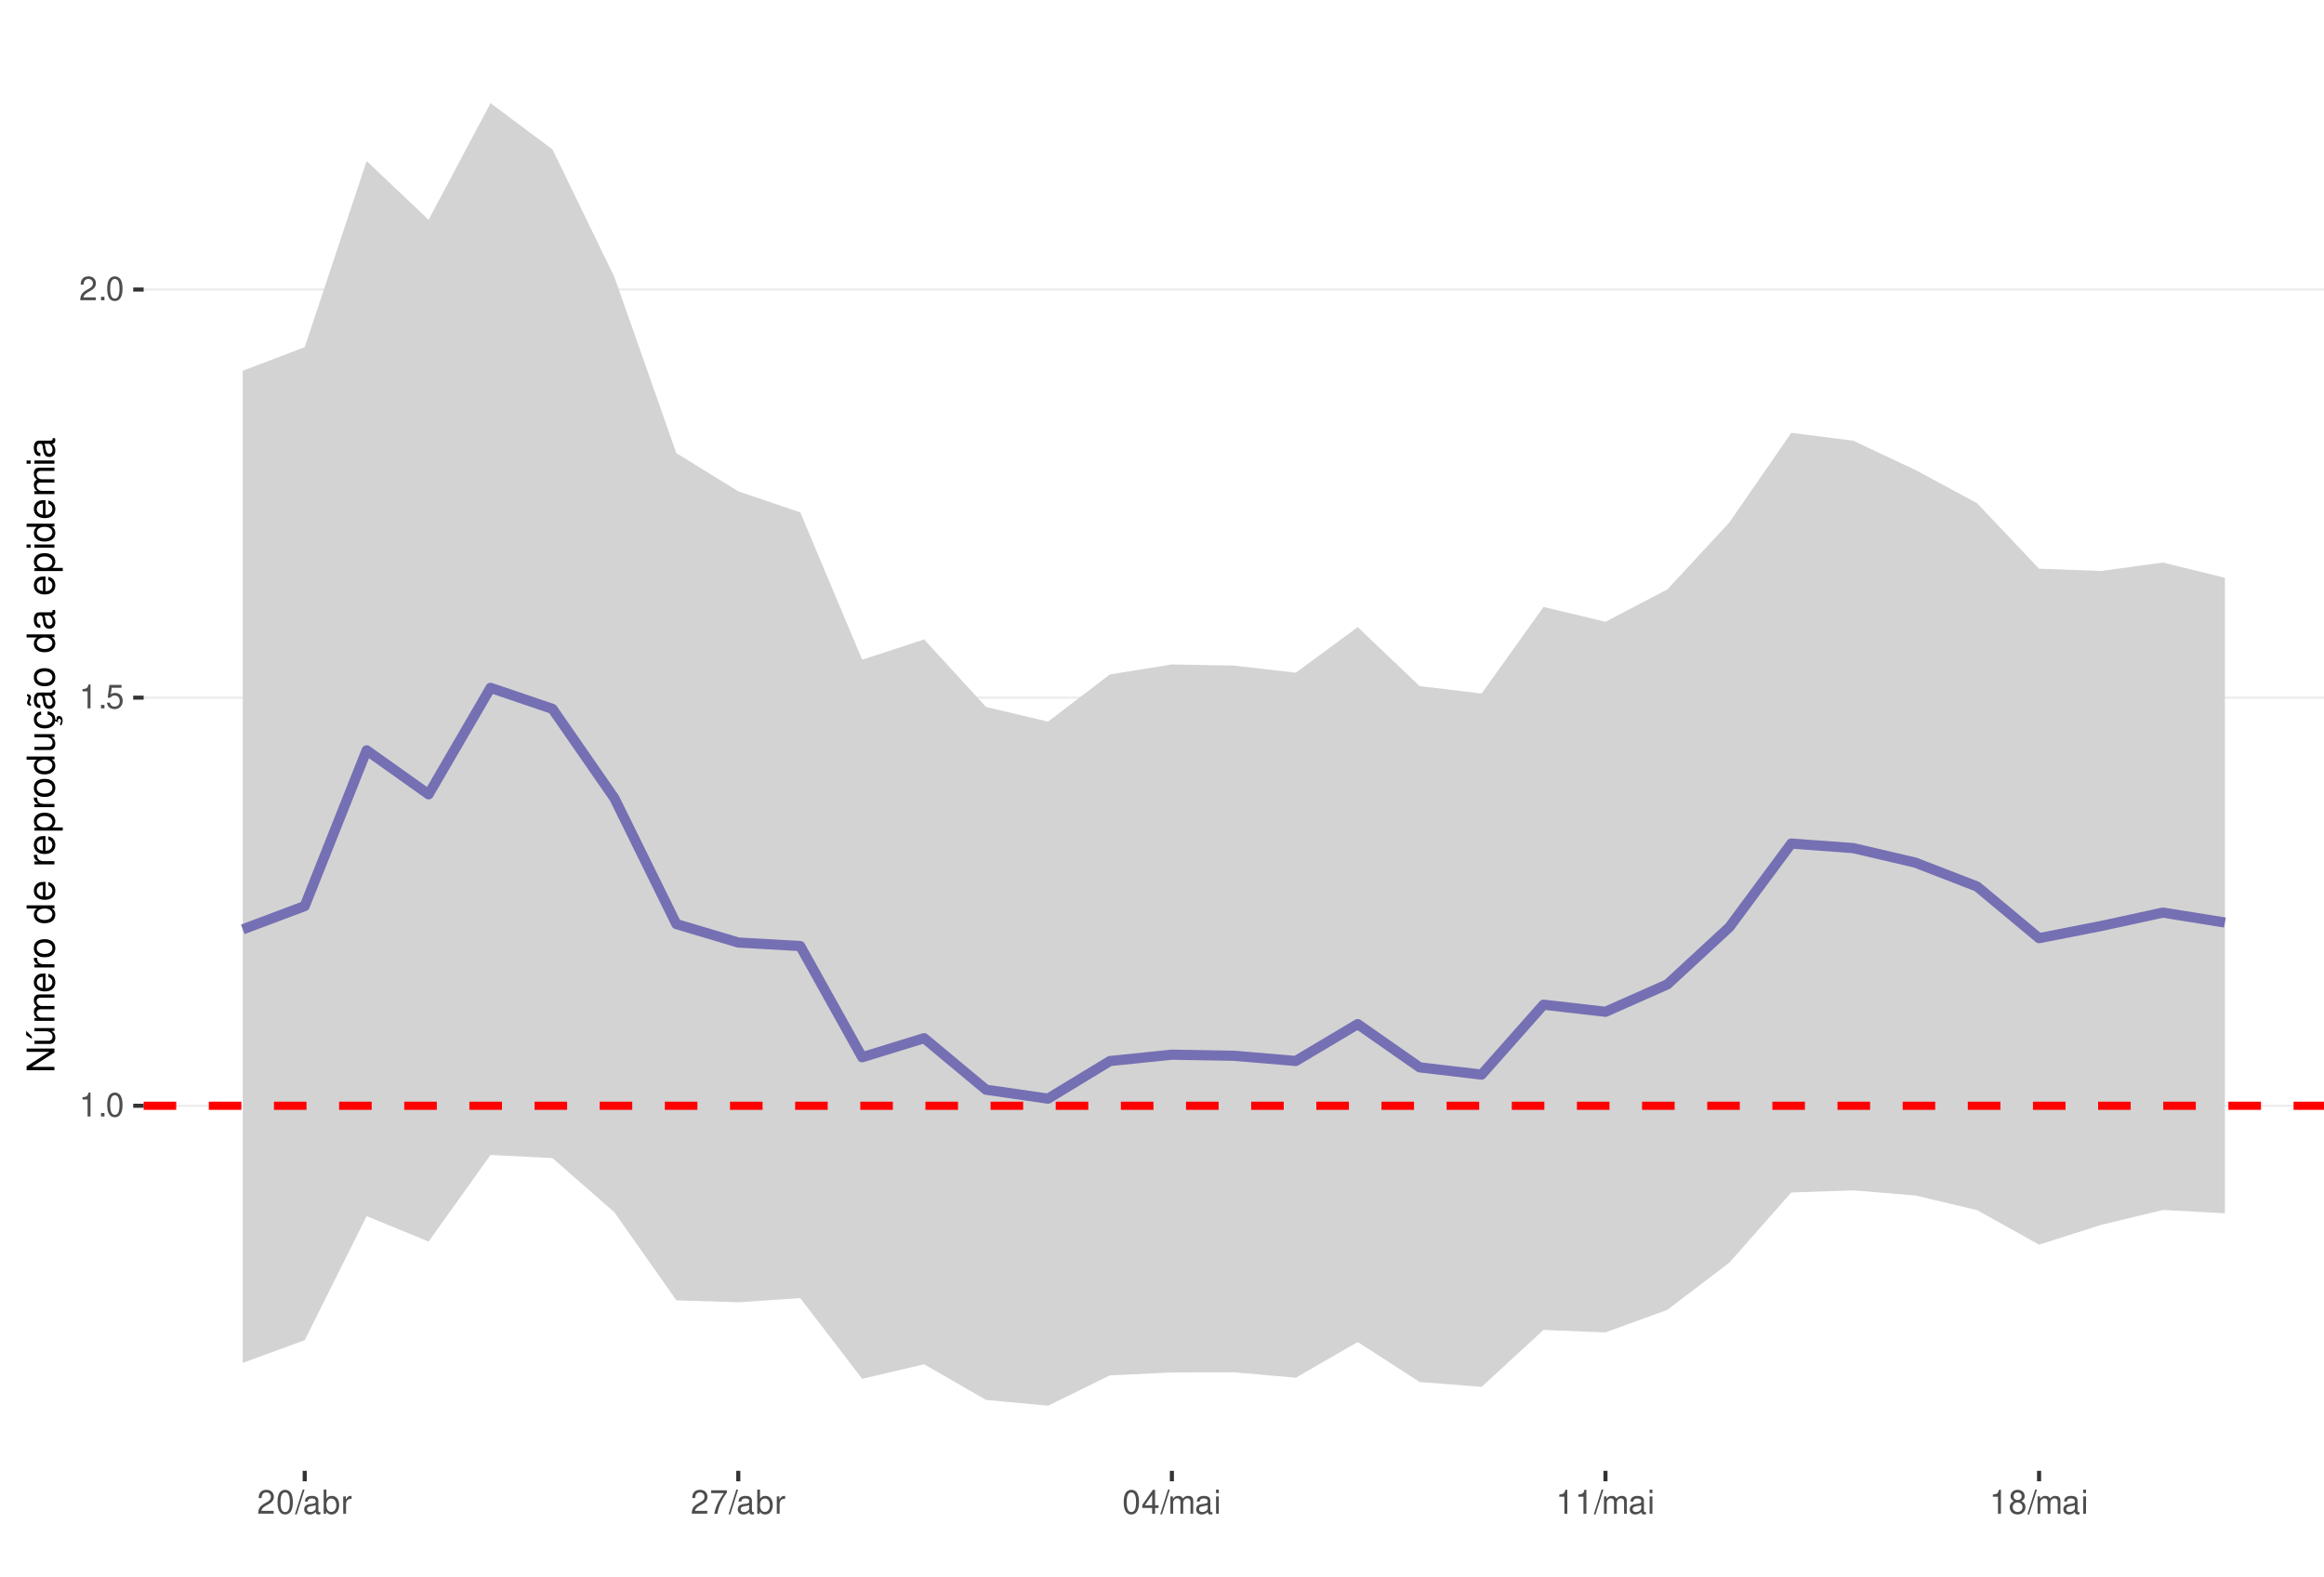
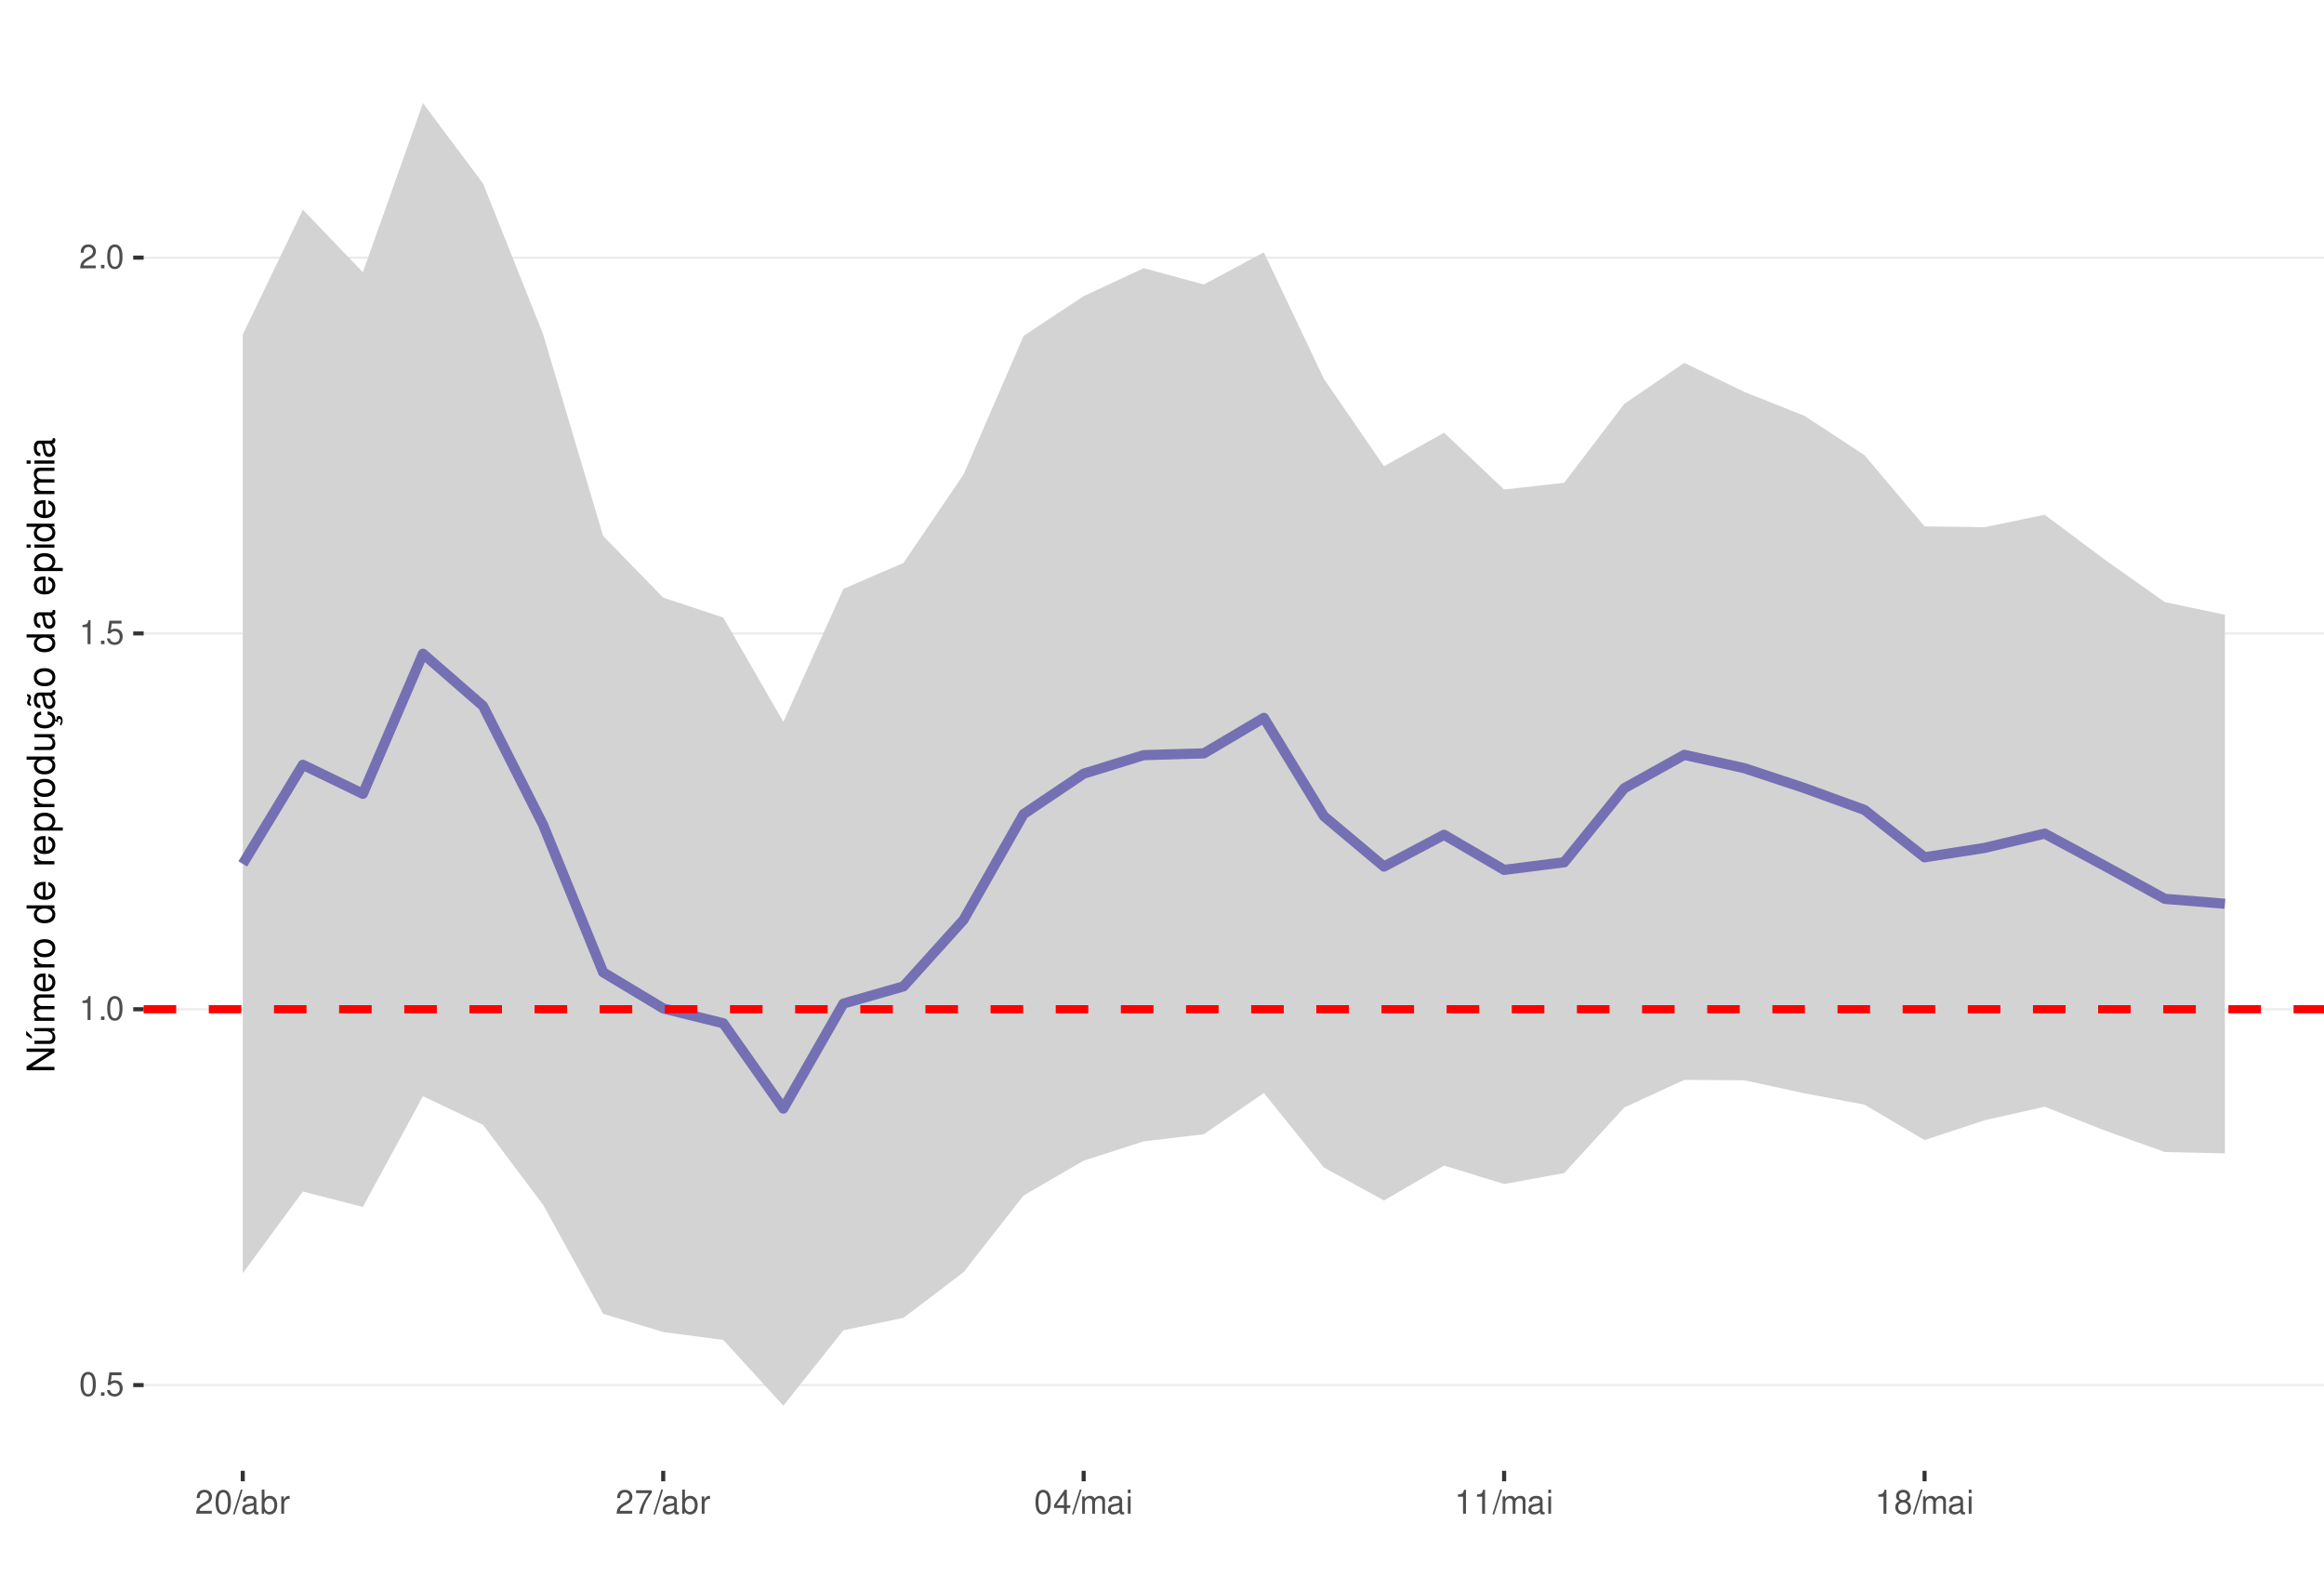
<svg xmlns="http://www.w3.org/2000/svg" xmlns:xlink="http://www.w3.org/1999/xlink" width="609pt" height="413pt" viewBox="0 0 609 413" version="1.1">
  <defs>
    <g>
      <symbol overflow="visible" id="glyph0-0">
        <path style="stroke:none;" d="" />
      </symbol>
      <symbol overflow="visible" id="glyph0-1">
-         <path style="stroke:none;" d="M 2.234 -4.453 L 2.234 0 L 3 0 L 3 -6.266 L 2.5 -6.266 C 2.234 -5.297 2.062 -5.172 0.891 -5.016 L 0.891 -4.453 Z M 2.234 -4.453 " />
+         <path style="stroke:none;" d="M 2.375 -6.266 C 1.812 -6.266 1.297 -6 0.969 -5.578 C 0.578 -5.016 0.375 -4.188 0.375 -3.031 C 0.375 -0.922 1.062 0.203 2.375 0.203 C 3.672 0.203 4.391 -0.922 4.391 -2.984 C 4.391 -4.188 4.203 -5 3.797 -5.578 C 3.469 -6 2.953 -6.266 2.375 -6.266 Z M 2.375 -5.578 C 3.203 -5.578 3.609 -4.75 3.609 -3.047 C 3.609 -1.266 3.219 -0.438 2.359 -0.438 C 1.562 -0.438 1.156 -1.297 1.156 -3.016 C 1.156 -4.75 1.562 -5.578 2.375 -5.578 Z M 2.375 -5.578 " />
      </symbol>
      <symbol overflow="visible" id="glyph0-2">
        <path style="stroke:none;" d="M 1.656 -0.906 L 0.75 -0.906 L 0.75 0 L 1.656 0 Z M 1.656 -0.906 " />
      </symbol>
      <symbol overflow="visible" id="glyph0-3">
-         <path style="stroke:none;" d="M 2.375 -6.266 C 1.812 -6.266 1.297 -6 0.969 -5.578 C 0.578 -5.016 0.375 -4.188 0.375 -3.031 C 0.375 -0.922 1.062 0.203 2.375 0.203 C 3.672 0.203 4.391 -0.922 4.391 -2.984 C 4.391 -4.188 4.203 -5 3.797 -5.578 C 3.469 -6 2.953 -6.266 2.375 -6.266 Z M 2.375 -5.578 C 3.203 -5.578 3.609 -4.75 3.609 -3.047 C 3.609 -1.266 3.219 -0.438 2.359 -0.438 C 1.562 -0.438 1.156 -1.297 1.156 -3.016 C 1.156 -4.75 1.562 -5.578 2.375 -5.578 Z M 2.375 -5.578 " />
+         <path style="stroke:none;" d="M 4.125 -6.141 L 0.953 -6.141 L 0.5 -2.797 L 1.188 -2.797 C 1.547 -3.219 1.844 -3.375 2.328 -3.375 C 3.156 -3.375 3.656 -2.797 3.656 -1.891 C 3.656 -1.016 3.156 -0.469 2.312 -0.469 C 1.656 -0.469 1.25 -0.812 1.062 -1.5 L 0.297 -1.5 C 0.406 -1 0.5 -0.766 0.672 -0.531 C 1.016 -0.062 1.641 0.203 2.344 0.203 C 3.578 0.203 4.438 -0.703 4.438 -2 C 4.438 -3.219 3.641 -4.047 2.453 -4.047 C 2.031 -4.047 1.672 -3.938 1.328 -3.672 L 1.562 -5.391 L 4.125 -5.391 Z M 4.125 -6.141 " />
      </symbol>
      <symbol overflow="visible" id="glyph0-4">
-         <path style="stroke:none;" d="M 4.125 -6.141 L 0.953 -6.141 L 0.5 -2.797 L 1.188 -2.797 C 1.547 -3.219 1.844 -3.375 2.328 -3.375 C 3.156 -3.375 3.656 -2.797 3.656 -1.891 C 3.656 -1.016 3.156 -0.469 2.312 -0.469 C 1.656 -0.469 1.25 -0.812 1.062 -1.5 L 0.297 -1.5 C 0.406 -1 0.5 -0.766 0.672 -0.531 C 1.016 -0.062 1.641 0.203 2.344 0.203 C 3.578 0.203 4.438 -0.703 4.438 -2 C 4.438 -3.219 3.641 -4.047 2.453 -4.047 C 2.031 -4.047 1.672 -3.938 1.328 -3.672 L 1.562 -5.391 L 4.125 -5.391 Z M 4.125 -6.141 " />
+         <path style="stroke:none;" d="M 2.234 -4.453 L 2.234 0 L 3 0 L 3 -6.266 L 2.5 -6.266 C 2.234 -5.297 2.062 -5.172 0.891 -5.016 L 0.891 -4.453 Z M 2.234 -4.453 " />
      </symbol>
      <symbol overflow="visible" id="glyph0-5">
        <path style="stroke:none;" d="M 4.375 -0.75 L 1.156 -0.75 C 1.234 -1.266 1.5 -1.594 2.266 -2.062 L 3.125 -2.547 C 3.984 -3.016 4.422 -3.656 4.422 -4.438 C 4.422 -4.953 4.219 -5.438 3.859 -5.781 C 3.484 -6.109 3.031 -6.266 2.453 -6.266 C 1.672 -6.266 1.094 -5.984 0.766 -5.438 C 0.547 -5.109 0.453 -4.719 0.438 -4.094 L 1.188 -4.094 C 1.219 -4.516 1.266 -4.766 1.375 -4.984 C 1.578 -5.359 1.969 -5.594 2.438 -5.594 C 3.125 -5.594 3.641 -5.094 3.641 -4.422 C 3.641 -3.906 3.359 -3.484 2.812 -3.172 L 2.016 -2.703 C 0.734 -1.969 0.359 -1.375 0.297 -0.016 L 4.375 -0.016 Z M 4.375 -0.75 " />
      </symbol>
      <symbol overflow="visible" id="glyph0-6">
        <path style="stroke:none;" d="M 1.984 -6.312 L -0.062 0.172 L 0.406 0.172 L 2.453 -6.312 Z M 1.984 -6.312 " />
      </symbol>
      <symbol overflow="visible" id="glyph0-7">
        <path style="stroke:none;" d="M 4.625 -0.422 C 4.547 -0.406 4.516 -0.406 4.469 -0.406 C 4.219 -0.406 4.078 -0.531 4.078 -0.766 L 4.078 -3.422 C 4.078 -4.234 3.5 -4.672 2.375 -4.672 C 1.719 -4.672 1.188 -4.469 0.875 -4.141 C 0.672 -3.906 0.578 -3.641 0.562 -3.188 L 1.297 -3.188 C 1.344 -3.75 1.672 -4 2.359 -4 C 3.016 -4 3.375 -3.75 3.375 -3.328 L 3.375 -3.141 C 3.359 -2.828 3.203 -2.703 2.609 -2.625 C 1.594 -2.5 1.438 -2.469 1.156 -2.359 C 0.625 -2.125 0.359 -1.734 0.359 -1.141 C 0.359 -0.312 0.938 0.203 1.859 0.203 C 2.422 0.203 2.875 0 3.391 -0.469 C 3.438 0 3.672 0.203 4.141 0.203 C 4.297 0.203 4.391 0.188 4.625 0.125 Z M 3.375 -1.422 C 3.375 -1.188 3.297 -1.031 3.078 -0.844 C 2.781 -0.578 2.438 -0.438 2.016 -0.438 C 1.453 -0.438 1.109 -0.703 1.109 -1.156 C 1.109 -1.641 1.422 -1.875 2.203 -1.984 C 2.984 -2.094 3.125 -2.125 3.375 -2.234 Z M 3.375 -1.422 " />
      </symbol>
      <symbol overflow="visible" id="glyph0-8">
        <path style="stroke:none;" d="M 0.469 -6.312 L 0.469 0 L 1.109 0 L 1.109 -0.578 C 1.469 -0.047 1.922 0.203 2.547 0.203 C 3.75 0.203 4.531 -0.781 4.531 -2.281 C 4.531 -3.75 3.797 -4.672 2.594 -4.672 C 1.969 -4.672 1.531 -4.438 1.188 -3.922 L 1.188 -6.312 Z M 2.453 -3.984 C 3.25 -3.984 3.781 -3.297 3.781 -2.203 C 3.781 -1.172 3.234 -0.469 2.453 -0.469 C 1.672 -0.469 1.188 -1.172 1.188 -2.234 C 1.188 -3.297 1.672 -3.984 2.453 -3.984 Z M 2.453 -3.984 " />
      </symbol>
      <symbol overflow="visible" id="glyph0-9">
        <path style="stroke:none;" d="M 0.594 -4.531 L 0.594 0 L 1.328 0 L 1.328 -2.359 C 1.328 -3.438 1.781 -3.938 2.781 -3.906 L 2.781 -4.641 C 2.656 -4.656 2.594 -4.672 2.5 -4.672 C 2.031 -4.672 1.672 -4.391 1.266 -3.719 L 1.266 -4.531 Z M 0.594 -4.531 " />
      </symbol>
      <symbol overflow="visible" id="glyph0-10">
        <path style="stroke:none;" d="M 4.5 -6.141 L 0.391 -6.141 L 0.391 -5.391 L 3.719 -5.391 C 2.25 -3.297 1.656 -2.016 1.188 0 L 2.016 0 C 2.344 -1.969 3.109 -3.656 4.5 -5.5 Z M 4.5 -6.141 " />
      </symbol>
      <symbol overflow="visible" id="glyph0-11">
        <path style="stroke:none;" d="M 2.828 -1.516 L 2.828 0 L 3.594 0 L 3.594 -1.516 L 4.5 -1.516 L 4.5 -2.203 L 3.594 -2.203 L 3.594 -6.266 L 3.031 -6.266 L 0.25 -2.312 L 0.25 -1.516 Z M 2.828 -2.203 L 0.906 -2.203 L 2.828 -4.953 Z M 2.828 -2.203 " />
      </symbol>
      <symbol overflow="visible" id="glyph0-12">
        <path style="stroke:none;" d="M 0.609 -4.531 L 0.609 0 L 1.328 0 L 1.328 -2.844 C 1.328 -3.5 1.812 -4.031 2.391 -4.031 C 2.938 -4.031 3.234 -3.703 3.234 -3.125 L 3.234 0 L 3.969 0 L 3.969 -2.844 C 3.969 -3.5 4.438 -4.031 5.031 -4.031 C 5.562 -4.031 5.875 -3.703 5.875 -3.125 L 5.875 0 L 6.594 0 L 6.594 -3.406 C 6.594 -4.219 6.125 -4.672 5.281 -4.672 C 4.672 -4.672 4.312 -4.484 3.891 -3.969 C 3.625 -4.453 3.25 -4.672 2.672 -4.672 C 2.062 -4.672 1.656 -4.438 1.266 -3.891 L 1.266 -4.531 Z M 0.609 -4.531 " />
      </symbol>
      <symbol overflow="visible" id="glyph0-13">
        <path style="stroke:none;" d="M 1.297 -4.531 L 0.578 -4.531 L 0.578 0 L 1.297 0 Z M 1.297 -6.312 L 0.578 -6.312 L 0.578 -5.406 L 1.297 -5.406 Z M 1.297 -6.312 " />
      </symbol>
      <symbol overflow="visible" id="glyph0-14">
        <path style="stroke:none;" d="M 3.391 -3.297 C 4.031 -3.688 4.219 -4 4.219 -4.594 C 4.219 -5.578 3.469 -6.266 2.375 -6.266 C 1.297 -6.266 0.531 -5.578 0.531 -4.594 C 0.531 -4 0.734 -3.703 1.375 -3.297 C 0.672 -2.938 0.312 -2.438 0.312 -1.734 C 0.312 -0.594 1.156 0.203 2.375 0.203 C 3.594 0.203 4.438 -0.594 4.438 -1.734 C 4.438 -2.438 4.094 -2.938 3.391 -3.297 Z M 2.375 -5.578 C 3.031 -5.578 3.438 -5.188 3.438 -4.578 C 3.438 -3.984 3.016 -3.594 2.375 -3.594 C 1.734 -3.594 1.312 -3.984 1.312 -4.594 C 1.312 -5.188 1.734 -5.578 2.375 -5.578 Z M 2.375 -2.953 C 3.141 -2.953 3.656 -2.453 3.656 -1.719 C 3.656 -0.969 3.156 -0.469 2.359 -0.469 C 1.625 -0.469 1.094 -0.984 1.094 -1.719 C 1.094 -2.453 1.609 -2.953 2.375 -2.953 Z M 2.375 -2.953 " />
      </symbol>
      <symbol overflow="visible" id="glyph1-0">
        <path style="stroke:none;" d="" />
      </symbol>
      <symbol overflow="visible" id="glyph1-1">
        <path style="stroke:none;" d="M -7.297 -6.453 L -7.297 -5.578 L -1.328 -5.578 L -7.297 -1.766 L -7.297 -0.766 L 0 -0.766 L 0 -1.641 L -5.906 -1.641 L 0 -5.406 L 0 -6.453 Z M -7.297 -6.453 " />
      </symbol>
      <symbol overflow="visible" id="glyph1-2">
        <path style="stroke:none;" d="M 0 -4.812 L -5.234 -4.812 L -5.234 -3.984 L -2.266 -3.984 C -1.203 -3.984 -0.5 -3.438 -0.5 -2.562 C -0.5 -1.906 -0.906 -1.484 -1.531 -1.484 L -5.234 -1.484 L -5.234 -0.656 L -1.203 -0.656 C -0.328 -0.656 0.234 -1.297 0.234 -2.312 C 0.234 -3.094 -0.047 -3.578 -0.734 -4.062 L 0 -4.062 Z M -7.406 -2.953 L -5.922 -2 L -5.922 -2.594 L -7.406 -4.094 Z M -7.406 -2.953 " />
      </symbol>
      <symbol overflow="visible" id="glyph1-3">
        <path style="stroke:none;" d="M -5.234 -0.703 L 0 -0.703 L 0 -1.547 L -3.297 -1.547 C -4.047 -1.547 -4.656 -2.094 -4.656 -2.766 C -4.656 -3.391 -4.281 -3.734 -3.609 -3.734 L 0 -3.734 L 0 -4.578 L -3.297 -4.578 C -4.047 -4.578 -4.656 -5.125 -4.656 -5.812 C -4.656 -6.422 -4.266 -6.781 -3.609 -6.781 L 0 -6.781 L 0 -7.625 L -3.938 -7.625 C -4.875 -7.625 -5.391 -7.078 -5.391 -6.094 C -5.391 -5.406 -5.188 -4.984 -4.594 -4.484 C -5.156 -4.188 -5.391 -3.766 -5.391 -3.078 C -5.391 -2.375 -5.125 -1.906 -4.5 -1.469 L -5.234 -1.469 Z M -5.234 -0.703 " />
      </symbol>
      <symbol overflow="visible" id="glyph1-4">
        <path style="stroke:none;" d="M -2.344 -5.125 C -3.141 -5.125 -3.625 -5.062 -4.016 -4.922 C -4.875 -4.578 -5.391 -3.781 -5.391 -2.797 C -5.391 -1.344 -4.281 -0.406 -2.547 -0.406 C -0.812 -0.406 0.234 -1.297 0.234 -2.781 C 0.234 -3.984 -0.453 -4.812 -1.594 -5.016 L -1.594 -4.188 C -0.906 -3.953 -0.547 -3.484 -0.547 -2.812 C -0.547 -2.281 -0.781 -1.828 -1.219 -1.547 C -1.516 -1.344 -1.812 -1.281 -2.344 -1.266 Z M -3.016 -1.297 C -3.984 -1.359 -4.625 -1.953 -4.625 -2.797 C -4.625 -3.641 -3.953 -4.234 -3.016 -4.234 Z M -3.016 -1.297 " />
      </symbol>
      <symbol overflow="visible" id="glyph1-5">
        <path style="stroke:none;" d="M -5.234 -0.688 L 0 -0.688 L 0 -1.531 L -2.719 -1.531 C -3.984 -1.547 -4.547 -2.062 -4.516 -3.203 L -5.359 -3.203 C -5.375 -3.062 -5.391 -2.984 -5.391 -2.891 C -5.391 -2.344 -5.062 -1.938 -4.297 -1.453 L -5.234 -1.453 Z M -5.234 -0.688 " />
      </symbol>
      <symbol overflow="visible" id="glyph1-6">
        <path style="stroke:none;" d="M -5.391 -2.719 C -5.391 -1.234 -4.344 -0.359 -2.578 -0.359 C -0.812 -0.359 0.234 -1.234 0.234 -2.734 C 0.234 -4.203 -0.812 -5.094 -2.547 -5.094 C -4.359 -5.094 -5.391 -4.234 -5.391 -2.719 Z M -4.625 -2.734 C -4.625 -3.672 -3.844 -4.234 -2.547 -4.234 C -1.312 -4.234 -0.547 -3.656 -0.547 -2.734 C -0.547 -1.797 -1.312 -1.234 -2.578 -1.234 C -3.844 -1.234 -4.625 -1.797 -4.625 -2.734 Z M -4.625 -2.734 " />
      </symbol>
      <symbol overflow="visible" id="glyph1-7">
        <path style="stroke:none;" d="" />
      </symbol>
      <symbol overflow="visible" id="glyph1-8">
        <path style="stroke:none;" d="M -7.297 -4.953 L -7.297 -4.125 L -4.578 -4.125 C -5.109 -3.766 -5.391 -3.203 -5.391 -2.516 C -5.391 -1.156 -4.297 -0.266 -2.625 -0.266 C -0.859 -0.266 0.234 -1.125 0.234 -2.547 C 0.234 -3.266 -0.047 -3.766 -0.688 -4.203 L 0 -4.203 L 0 -4.953 Z M -4.609 -2.656 C -4.609 -3.547 -3.812 -4.125 -2.562 -4.125 C -1.344 -4.125 -0.547 -3.547 -0.547 -2.656 C -0.547 -1.734 -1.359 -1.125 -2.578 -1.125 C -3.797 -1.125 -4.609 -1.734 -4.609 -2.656 Z M -4.609 -2.656 " />
      </symbol>
      <symbol overflow="visible" id="glyph1-9">
        <path style="stroke:none;" d="M 2.188 -0.547 L 2.188 -1.375 L -0.547 -1.375 C -0.016 -1.812 0.234 -2.312 0.234 -2.984 C 0.234 -4.344 -0.859 -5.234 -2.531 -5.234 C -4.297 -5.234 -5.391 -4.375 -5.391 -2.984 C -5.391 -2.266 -5.062 -1.703 -4.453 -1.312 L -5.234 -1.312 L -5.234 -0.547 Z M -4.609 -2.844 C -4.609 -3.766 -3.797 -4.359 -2.547 -4.359 C -1.359 -4.359 -0.547 -3.75 -0.547 -2.844 C -0.547 -1.953 -1.344 -1.375 -2.578 -1.375 C -3.812 -1.375 -4.609 -1.953 -4.609 -2.844 Z M -4.609 -2.844 " />
      </symbol>
      <symbol overflow="visible" id="glyph1-10">
        <path style="stroke:none;" d="M 0 -4.812 L -5.234 -4.812 L -5.234 -3.984 L -2.266 -3.984 C -1.203 -3.984 -0.5 -3.438 -0.5 -2.562 C -0.5 -1.906 -0.906 -1.484 -1.531 -1.484 L -5.234 -1.484 L -5.234 -0.656 L -1.203 -0.656 C -0.328 -0.656 0.234 -1.297 0.234 -2.312 C 0.234 -3.094 -0.047 -3.578 -0.734 -4.062 L 0 -4.062 Z M 0 -4.812 " />
      </symbol>
      <symbol overflow="visible" id="glyph1-11">
        <path style="stroke:none;" d="M 0.234 -2.641 C 0.234 -3.875 -0.547 -4.703 -1.797 -4.766 L -1.797 -3.938 C -0.953 -3.797 -0.531 -3.359 -0.531 -2.656 C -0.531 -1.734 -1.281 -1.188 -2.516 -1.188 C -3.844 -1.188 -4.625 -1.719 -4.625 -2.625 C -4.625 -3.328 -4.203 -3.766 -3.484 -3.875 L -3.484 -4.703 C -3.984 -4.672 -4.312 -4.562 -4.609 -4.359 C -5.094 -4 -5.391 -3.375 -5.391 -2.641 C -5.391 -1.219 -4.266 -0.312 -2.531 -0.312 C -1.469 -0.312 -0.625 -0.672 -0.156 -1.312 C 0.047 -1.594 0.125 -1.812 0.203 -2.25 L 0.922 -1.938 L 0.984 -2.062 C 0.938 -2.188 0.906 -2.25 0.906 -2.375 C 0.906 -2.656 1.047 -2.828 1.281 -2.828 C 1.547 -2.828 1.734 -2.594 1.734 -2.297 C 1.734 -2.031 1.672 -1.844 1.438 -1.406 L 1.406 -1.312 L 1.812 -1.094 C 2.078 -1.75 2.141 -1.953 2.141 -2.344 C 2.141 -3.109 1.781 -3.578 1.203 -3.578 C 0.781 -3.578 0.547 -3.297 0.547 -2.797 C 0.547 -2.703 0.547 -2.641 0.562 -2.516 Z M 0.234 -2.641 " />
      </symbol>
      <symbol overflow="visible" id="glyph1-12">
        <path style="stroke:none;" d="M -0.484 -5.344 C -0.469 -5.266 -0.469 -5.219 -0.469 -5.172 C -0.469 -4.875 -0.625 -4.719 -0.875 -4.719 L -3.953 -4.719 C -4.891 -4.719 -5.391 -4.047 -5.391 -2.75 C -5.391 -1.984 -5.172 -1.375 -4.781 -1.016 C -4.516 -0.766 -4.203 -0.672 -3.688 -0.656 L -3.688 -1.484 C -4.328 -1.562 -4.625 -1.938 -4.625 -2.719 C -4.625 -3.484 -4.344 -3.891 -3.844 -3.891 L -3.625 -3.891 C -3.266 -3.875 -3.125 -3.703 -3.047 -3.016 C -2.891 -1.844 -2.844 -1.656 -2.719 -1.344 C -2.453 -0.734 -2 -0.422 -1.312 -0.422 C -0.375 -0.422 0.234 -1.078 0.234 -2.141 C 0.234 -2.797 0 -3.328 -0.547 -3.922 C 0 -3.984 0.234 -4.234 0.234 -4.781 C 0.234 -4.953 0.203 -5.062 0.141 -5.344 Z M -1.656 -3.891 C -1.375 -3.891 -1.203 -3.812 -0.969 -3.562 C -0.656 -3.219 -0.5 -2.812 -0.5 -2.312 C -0.5 -1.672 -0.812 -1.297 -1.344 -1.297 C -1.891 -1.297 -2.172 -1.656 -2.297 -2.547 C -2.422 -3.438 -2.453 -3.609 -2.594 -3.891 Z M -7.172 -3.75 C -6.922 -3.672 -6.812 -3.547 -6.812 -3.375 C -6.812 -3.25 -6.875 -2.984 -6.984 -2.734 C -7.156 -2.312 -7.172 -2.25 -7.172 -2.047 C -7.172 -1.594 -6.797 -1.297 -6.141 -1.188 L -6.141 -1.766 C -6.375 -1.812 -6.5 -1.938 -6.5 -2.094 C -6.5 -2.203 -6.469 -2.344 -6.375 -2.578 C -6.156 -3.156 -6.125 -3.234 -6.125 -3.438 C -6.125 -3.922 -6.484 -4.219 -7.172 -4.312 Z M -7.172 -3.75 " />
      </symbol>
      <symbol overflow="visible" id="glyph1-13">
        <path style="stroke:none;" d="M -0.484 -5.344 C -0.469 -5.266 -0.469 -5.219 -0.469 -5.172 C -0.469 -4.875 -0.625 -4.719 -0.875 -4.719 L -3.953 -4.719 C -4.891 -4.719 -5.391 -4.047 -5.391 -2.75 C -5.391 -1.984 -5.172 -1.375 -4.781 -1.016 C -4.516 -0.766 -4.203 -0.672 -3.688 -0.656 L -3.688 -1.484 C -4.328 -1.562 -4.625 -1.938 -4.625 -2.719 C -4.625 -3.484 -4.344 -3.891 -3.844 -3.891 L -3.625 -3.891 C -3.266 -3.875 -3.125 -3.703 -3.047 -3.016 C -2.891 -1.844 -2.844 -1.656 -2.719 -1.344 C -2.453 -0.734 -2 -0.422 -1.312 -0.422 C -0.375 -0.422 0.234 -1.078 0.234 -2.141 C 0.234 -2.797 0 -3.328 -0.547 -3.922 C 0 -3.984 0.234 -4.234 0.234 -4.781 C 0.234 -4.953 0.203 -5.062 0.141 -5.344 Z M -1.656 -3.891 C -1.375 -3.891 -1.203 -3.812 -0.969 -3.562 C -0.656 -3.219 -0.5 -2.812 -0.5 -2.312 C -0.5 -1.672 -0.812 -1.297 -1.344 -1.297 C -1.891 -1.297 -2.172 -1.656 -2.297 -2.547 C -2.422 -3.438 -2.453 -3.609 -2.594 -3.891 Z M -1.656 -3.891 " />
      </symbol>
      <symbol overflow="visible" id="glyph1-14">
        <path style="stroke:none;" d="M -5.234 -1.5 L -5.234 -0.672 L 0 -0.672 L 0 -1.5 Z M -7.297 -1.5 L -7.297 -0.656 L -6.234 -0.656 L -6.234 -1.5 Z M -7.297 -1.5 " />
      </symbol>
    </g>
    <clipPath id="clip1">
      <path d="M 37.645 9.961 L 609 9.961 L 609 385.328 L 37.645 385.328 Z M 37.645 9.961 " />
    </clipPath>
    <clipPath id="clip2">
-       <path d="M 37.645 289 L 609 289 L 609 290 L 37.645 290 Z M 37.645 289 " />
+       <path d="M 37.645 362 L 609 362 L 609 364 L 37.645 364 Z M 37.645 362 " />
    </clipPath>
    <clipPath id="clip3">
-       <path d="M 37.645 182 L 609 182 L 609 184 L 37.645 184 Z M 37.645 182 " />
+       <path d="M 37.645 264 L 609 264 L 609 265 L 37.645 265 Z M 37.645 264 " />
    </clipPath>
    <clipPath id="clip4">
-       <path d="M 37.645 75 L 609 75 L 609 77 L 37.645 77 Z M 37.645 75 " />
+       <path d="M 37.645 165 L 609 165 L 609 167 L 37.645 167 Z M 37.645 165 " />
    </clipPath>
    <clipPath id="clip5">
-       <path d="M 37.645 288 L 609 288 L 609 291 L 37.645 291 Z M 37.645 288 " />
+       <path d="M 37.645 67 L 609 67 L 609 68 L 37.645 68 Z M 37.645 67 " />
+     </clipPath>
+     <clipPath id="clip6">
+       <path d="M 37.645 263 L 609 263 L 609 266 L 37.645 266 Z M 37.645 263 " />
    </clipPath>
  </defs>
  <g id="surface58">
    <rect x="0" y="0" width="609" height="413" style="fill:rgb(100%,100%,100%);fill-opacity:1;stroke:none;" />
    <rect x="0" y="0" width="609" height="413" style="fill:rgb(100%,100%,100%);fill-opacity:1;stroke:none;" />
    <path style="fill:none;stroke-width:1.067;stroke-linecap:round;stroke-linejoin:round;stroke:rgb(100%,100%,100%);stroke-opacity:1;stroke-miterlimit:10;" d="M 0 413 L 609 413 L 609 0 L 0 0 Z M 0 413 " />
    <g clip-path="url(#clip1)" clip-rule="nonzero">
      <path style=" stroke:none;fill-rule:nonzero;fill:rgb(100%,100%,100%);fill-opacity:1;" d="M 37.645 385.328 L 609 385.328 L 609 9.961 L 37.645 9.961 Z M 37.645 385.328 " />
    </g>
    <g clip-path="url(#clip2)" clip-rule="nonzero">
-       <path style="fill:none;stroke-width:0.533;stroke-linecap:butt;stroke-linejoin:round;stroke:rgb(92.157%,92.157%,92.157%);stroke-opacity:1;stroke-miterlimit:10;" d="M 37.645 289.691 L 609 289.691 " />
+       <path style="fill:none;stroke-width:0.533;stroke-linecap:butt;stroke-linejoin:round;stroke:rgb(92.157%,92.157%,92.157%);stroke-opacity:1;stroke-miterlimit:10;" d="M 37.645 362.863 L 609 362.863 " />
    </g>
    <g clip-path="url(#clip3)" clip-rule="nonzero">
-       <path style="fill:none;stroke-width:0.533;stroke-linecap:butt;stroke-linejoin:round;stroke:rgb(92.157%,92.157%,92.157%);stroke-opacity:1;stroke-miterlimit:10;" d="M 37.645 182.773 L 609 182.773 " />
+       <path style="fill:none;stroke-width:0.533;stroke-linecap:butt;stroke-linejoin:round;stroke:rgb(92.157%,92.157%,92.157%);stroke-opacity:1;stroke-miterlimit:10;" d="M 37.645 264.406 L 609 264.406 " />
    </g>
    <g clip-path="url(#clip4)" clip-rule="nonzero">
-       <path style="fill:none;stroke-width:0.533;stroke-linecap:butt;stroke-linejoin:round;stroke:rgb(92.157%,92.157%,92.157%);stroke-opacity:1;stroke-miterlimit:10;" d="M 37.645 75.855 L 609 75.855 " />
-     </g>
-     <path style=" stroke:none;fill-rule:nonzero;fill:rgb(82.745%,82.745%,82.745%);fill-opacity:1;" d="M 63.617 97.133 L 79.848 90.941 L 96.078 42.191 L 112.312 57.578 L 128.543 27.023 L 144.773 39.148 L 161.004 72.578 L 177.238 118.719 L 193.469 128.711 L 209.699 134.227 L 225.934 172.832 L 242.164 167.516 L 258.395 185.211 L 274.629 189.059 L 290.859 176.684 L 307.09 174.074 L 323.324 174.371 L 339.555 176.238 L 355.785 164.301 L 372.016 179.746 L 388.25 181.691 L 404.48 159.008 L 420.711 162.891 L 436.945 154.395 L 453.176 136.875 L 469.406 113.395 L 485.641 115.457 L 501.871 123.094 L 518.102 131.84 L 534.336 148.996 L 550.566 149.586 L 566.797 147.383 L 583.031 151.371 L 583.031 317.852 L 566.797 316.988 L 550.566 320.902 L 534.336 326.082 L 518.102 317.035 L 501.871 313.184 L 485.641 311.852 L 469.406 312.41 L 453.176 330.789 L 436.945 343.141 L 420.711 349.07 L 404.48 348.414 L 388.25 363.34 L 372.016 362.051 L 355.785 351.586 L 339.555 360.938 L 323.324 359.508 L 307.09 359.562 L 290.859 360.32 L 274.629 368.266 L 258.395 366.758 L 242.164 357.414 L 225.934 361.227 L 209.699 340.078 L 193.469 341.176 L 177.238 340.66 L 161.004 317.605 L 144.773 303.395 L 128.543 302.574 L 112.312 325.27 L 96.078 318.598 L 79.848 351.102 L 63.617 357.043 Z M 63.617 97.133 " />
-     <path style="fill:none;stroke-width:2.667;stroke-linecap:butt;stroke-linejoin:round;stroke:rgb(45.882%,43.922%,70.196%);stroke-opacity:1;stroke-miterlimit:10;" d="M 63.617 243.477 L 79.848 237.371 L 96.078 196.57 L 112.312 208.098 L 128.543 180.199 L 144.773 185.715 L 161.004 209.113 L 177.238 242.086 L 193.469 246.926 L 209.699 247.852 L 225.934 276.98 L 242.164 271.98 L 258.395 285.488 L 274.629 287.828 L 290.859 277.973 L 307.09 276.309 L 323.324 276.59 L 339.555 277.953 L 355.785 268.297 L 372.016 279.625 L 388.25 281.527 L 404.48 263.211 L 420.711 265.07 L 436.945 257.879 L 453.176 242.902 L 469.406 221 L 485.641 222.188 L 501.871 225.98 L 518.102 232.262 L 534.336 245.785 L 550.566 242.605 L 566.797 239.082 L 583.031 241.684 " />
+       <path style="fill:none;stroke-width:0.533;stroke-linecap:butt;stroke-linejoin:round;stroke:rgb(92.157%,92.157%,92.157%);stroke-opacity:1;stroke-miterlimit:10;" d="M 37.645 165.949 L 609 165.949 " />
+     </g>
    <g clip-path="url(#clip5)" clip-rule="nonzero">
-       <path style="fill:none;stroke-width:2.134;stroke-linecap:butt;stroke-linejoin:round;stroke:rgb(100%,0%,0%);stroke-opacity:1;stroke-dasharray:8.536,8.536;stroke-miterlimit:10;" d="M 37.645 289.691 L 609 289.691 " />
-     </g>
-     <g style="fill:rgb(30.196%,30.196%,30.196%);fill-opacity:1;">
-       <use xlink:href="#glyph0-1" x="20.715" y="292.497" />
-       <use xlink:href="#glyph0-2" x="25.715" y="292.497" />
-       <use xlink:href="#glyph0-3" x="27.715" y="292.497" />
-     </g>
-     <g style="fill:rgb(30.196%,30.196%,30.196%);fill-opacity:1;">
-       <use xlink:href="#glyph0-1" x="20.715" y="185.579" />
-       <use xlink:href="#glyph0-2" x="25.715" y="185.579" />
-       <use xlink:href="#glyph0-4" x="27.715" y="185.579" />
-     </g>
-     <g style="fill:rgb(30.196%,30.196%,30.196%);fill-opacity:1;">
-       <use xlink:href="#glyph0-5" x="20.715" y="78.661" />
-       <use xlink:href="#glyph0-2" x="25.715" y="78.661" />
-       <use xlink:href="#glyph0-3" x="27.715" y="78.661" />
-     </g>
-     <path style="fill:none;stroke-width:1.067;stroke-linecap:butt;stroke-linejoin:round;stroke:rgb(20%,20%,20%);stroke-opacity:1;stroke-miterlimit:10;" d="M 34.906 289.691 L 37.645 289.691 " />
-     <path style="fill:none;stroke-width:1.067;stroke-linecap:butt;stroke-linejoin:round;stroke:rgb(20%,20%,20%);stroke-opacity:1;stroke-miterlimit:10;" d="M 34.906 182.773 L 37.645 182.773 " />
-     <path style="fill:none;stroke-width:1.067;stroke-linecap:butt;stroke-linejoin:round;stroke:rgb(20%,20%,20%);stroke-opacity:1;stroke-miterlimit:10;" d="M 34.906 75.855 L 37.645 75.855 " />
-     <path style="fill:none;stroke-width:1.067;stroke-linecap:butt;stroke-linejoin:round;stroke:rgb(20%,20%,20%);stroke-opacity:1;stroke-miterlimit:10;" d="M 79.848 388.07 L 79.848 385.328 " />
-     <path style="fill:none;stroke-width:1.067;stroke-linecap:butt;stroke-linejoin:round;stroke:rgb(20%,20%,20%);stroke-opacity:1;stroke-miterlimit:10;" d="M 193.469 388.07 L 193.469 385.328 " />
-     <path style="fill:none;stroke-width:1.067;stroke-linecap:butt;stroke-linejoin:round;stroke:rgb(20%,20%,20%);stroke-opacity:1;stroke-miterlimit:10;" d="M 307.09 388.07 L 307.09 385.328 " />
-     <path style="fill:none;stroke-width:1.067;stroke-linecap:butt;stroke-linejoin:round;stroke:rgb(20%,20%,20%);stroke-opacity:1;stroke-miterlimit:10;" d="M 420.711 388.07 L 420.711 385.328 " />
-     <path style="fill:none;stroke-width:1.067;stroke-linecap:butt;stroke-linejoin:round;stroke:rgb(20%,20%,20%);stroke-opacity:1;stroke-miterlimit:10;" d="M 534.336 388.07 L 534.336 385.328 " />
-     <g style="fill:rgb(30.196%,30.196%,30.196%);fill-opacity:1;">
-       <use xlink:href="#glyph0-5" x="67.348" y="396.567" />
-       <use xlink:href="#glyph0-3" x="72.348" y="396.567" />
-       <use xlink:href="#glyph0-6" x="77.348" y="396.567" />
-       <use xlink:href="#glyph0-7" x="79.348" y="396.567" />
-       <use xlink:href="#glyph0-8" x="84.348" y="396.567" />
-       <use xlink:href="#glyph0-9" x="89.348" y="396.567" />
-     </g>
-     <g style="fill:rgb(30.196%,30.196%,30.196%);fill-opacity:1;">
-       <use xlink:href="#glyph0-5" x="180.969" y="396.567" />
-       <use xlink:href="#glyph0-10" x="185.969" y="396.567" />
-       <use xlink:href="#glyph0-6" x="190.969" y="396.567" />
-       <use xlink:href="#glyph0-7" x="192.969" y="396.567" />
-       <use xlink:href="#glyph0-8" x="197.969" y="396.567" />
-       <use xlink:href="#glyph0-9" x="202.969" y="396.567" />
-     </g>
-     <g style="fill:rgb(30.196%,30.196%,30.196%);fill-opacity:1;">
-       <use xlink:href="#glyph0-3" x="294.09" y="396.567" />
-       <use xlink:href="#glyph0-11" x="299.09" y="396.567" />
-       <use xlink:href="#glyph0-6" x="304.09" y="396.567" />
-       <use xlink:href="#glyph0-12" x="306.09" y="396.567" />
-       <use xlink:href="#glyph0-7" x="313.09" y="396.567" />
-       <use xlink:href="#glyph0-13" x="318.09" y="396.567" />
-     </g>
-     <g style="fill:rgb(30.196%,30.196%,30.196%);fill-opacity:1;">
-       <use xlink:href="#glyph0-1" x="407.711" y="396.567" />
-       <use xlink:href="#glyph0-1" x="412.711" y="396.567" />
-       <use xlink:href="#glyph0-6" x="417.711" y="396.567" />
-       <use xlink:href="#glyph0-12" x="419.711" y="396.567" />
-       <use xlink:href="#glyph0-7" x="426.711" y="396.567" />
-       <use xlink:href="#glyph0-13" x="431.711" y="396.567" />
-     </g>
-     <g style="fill:rgb(30.196%,30.196%,30.196%);fill-opacity:1;">
-       <use xlink:href="#glyph0-1" x="521.336" y="396.567" />
-       <use xlink:href="#glyph0-14" x="526.336" y="396.567" />
-       <use xlink:href="#glyph0-6" x="531.336" y="396.567" />
-       <use xlink:href="#glyph0-12" x="533.336" y="396.567" />
-       <use xlink:href="#glyph0-7" x="540.336" y="396.567" />
-       <use xlink:href="#glyph0-13" x="545.336" y="396.567" />
+       <path style="fill:none;stroke-width:0.533;stroke-linecap:butt;stroke-linejoin:round;stroke:rgb(92.157%,92.157%,92.157%);stroke-opacity:1;stroke-miterlimit:10;" d="M 37.645 67.496 L 609 67.496 " />
+     </g>
+     <path style=" stroke:none;fill-rule:nonzero;fill:rgb(82.745%,82.745%,82.745%);fill-opacity:1;" d="M 63.617 87.648 L 79.355 54.93 L 95.094 71.32 L 110.836 27.023 L 126.574 48.051 L 142.316 87.559 L 158.055 140.422 L 173.793 156.562 L 189.535 161.781 L 205.273 189.121 L 221.016 154.27 L 236.754 147.477 L 252.492 124.305 L 268.234 87.996 L 283.973 77.582 L 299.711 70.25 L 315.453 74.531 L 331.191 66.113 L 346.934 99.273 L 362.672 122.148 L 378.41 113.363 L 394.152 128.246 L 409.891 126.48 L 425.633 105.809 L 441.371 95.062 L 457.109 102.68 L 472.852 108.934 L 488.59 119.25 L 504.332 137.895 L 520.07 138.121 L 535.809 134.852 L 551.551 146.621 L 567.289 157.742 L 583.031 161.051 L 583.031 302.164 L 567.289 301.816 L 551.551 296.168 L 535.809 289.949 L 520.07 293.48 L 504.332 298.691 L 488.59 289.398 L 472.852 286.434 L 457.109 283.02 L 441.371 282.91 L 425.633 290.141 L 409.891 307.332 L 394.152 310.195 L 378.41 305.352 L 362.672 314.508 L 346.934 305.875 L 331.191 286.348 L 315.453 297.145 L 299.711 299.008 L 283.973 304.082 L 268.234 313.195 L 252.492 333.297 L 236.754 345.254 L 221.016 348.504 L 205.273 368.266 L 189.535 351.051 L 173.793 348.969 L 158.055 344.203 L 142.316 315.637 L 126.574 294.691 L 110.836 287.188 L 95.094 316.195 L 79.355 312.156 L 63.617 333.566 Z M 63.617 87.648 " />
+     <path style="fill:none;stroke-width:2.667;stroke-linecap:butt;stroke-linejoin:round;stroke:rgb(45.882%,43.922%,70.196%);stroke-opacity:1;stroke-miterlimit:10;" d="M 63.617 226.328 L 79.355 200.363 L 95.094 207.965 L 110.836 171.27 L 126.574 184.949 L 142.316 216.086 L 158.055 254.727 L 173.793 264.188 L 189.535 268.082 L 205.273 290.438 L 221.016 262.918 L 236.754 258.418 L 252.492 240.984 L 268.234 213.281 L 283.973 202.691 L 299.711 197.832 L 315.453 197.375 L 331.191 188.066 L 346.934 213.832 L 362.672 227.02 L 378.41 218.699 L 394.152 227.895 L 409.891 225.902 L 425.633 206.508 L 441.371 197.754 L 457.109 201.25 L 472.852 206.465 L 488.59 212.188 L 504.332 224.598 L 520.07 222.137 L 535.809 218.395 L 551.551 226.855 L 567.289 235.48 L 583.031 236.77 " />
+     <g clip-path="url(#clip6)" clip-rule="nonzero">
+       <path style="fill:none;stroke-width:2.134;stroke-linecap:butt;stroke-linejoin:round;stroke:rgb(100%,0%,0%);stroke-opacity:1;stroke-dasharray:8.536,8.536;stroke-miterlimit:10;" d="M 37.645 264.406 L 609 264.406 " />
+     </g>
+     <g style="fill:rgb(30.196%,30.196%,30.196%);fill-opacity:1;">
+       <use xlink:href="#glyph0-1" x="20.715" y="365.669" />
+       <use xlink:href="#glyph0-2" x="25.715" y="365.669" />
+       <use xlink:href="#glyph0-3" x="27.715" y="365.669" />
+     </g>
+     <g style="fill:rgb(30.196%,30.196%,30.196%);fill-opacity:1;">
+       <use xlink:href="#glyph0-4" x="20.715" y="267.212" />
+       <use xlink:href="#glyph0-2" x="25.715" y="267.212" />
+       <use xlink:href="#glyph0-1" x="27.715" y="267.212" />
+     </g>
+     <g style="fill:rgb(30.196%,30.196%,30.196%);fill-opacity:1;">
+       <use xlink:href="#glyph0-4" x="20.715" y="168.755" />
+       <use xlink:href="#glyph0-2" x="25.715" y="168.755" />
+       <use xlink:href="#glyph0-3" x="27.715" y="168.755" />
+     </g>
+     <g style="fill:rgb(30.196%,30.196%,30.196%);fill-opacity:1;">
+       <use xlink:href="#glyph0-5" x="20.715" y="70.302" />
+       <use xlink:href="#glyph0-2" x="25.715" y="70.302" />
+       <use xlink:href="#glyph0-1" x="27.715" y="70.302" />
+     </g>
+     <path style="fill:none;stroke-width:1.067;stroke-linecap:butt;stroke-linejoin:round;stroke:rgb(20%,20%,20%);stroke-opacity:1;stroke-miterlimit:10;" d="M 34.906 362.863 L 37.645 362.863 " />
+     <path style="fill:none;stroke-width:1.067;stroke-linecap:butt;stroke-linejoin:round;stroke:rgb(20%,20%,20%);stroke-opacity:1;stroke-miterlimit:10;" d="M 34.906 264.406 L 37.645 264.406 " />
+     <path style="fill:none;stroke-width:1.067;stroke-linecap:butt;stroke-linejoin:round;stroke:rgb(20%,20%,20%);stroke-opacity:1;stroke-miterlimit:10;" d="M 34.906 165.949 L 37.645 165.949 " />
+     <path style="fill:none;stroke-width:1.067;stroke-linecap:butt;stroke-linejoin:round;stroke:rgb(20%,20%,20%);stroke-opacity:1;stroke-miterlimit:10;" d="M 34.906 67.496 L 37.645 67.496 " />
+     <path style="fill:none;stroke-width:1.067;stroke-linecap:butt;stroke-linejoin:round;stroke:rgb(20%,20%,20%);stroke-opacity:1;stroke-miterlimit:10;" d="M 63.617 388.07 L 63.617 385.328 " />
+     <path style="fill:none;stroke-width:1.067;stroke-linecap:butt;stroke-linejoin:round;stroke:rgb(20%,20%,20%);stroke-opacity:1;stroke-miterlimit:10;" d="M 173.793 388.07 L 173.793 385.328 " />
+     <path style="fill:none;stroke-width:1.067;stroke-linecap:butt;stroke-linejoin:round;stroke:rgb(20%,20%,20%);stroke-opacity:1;stroke-miterlimit:10;" d="M 283.973 388.07 L 283.973 385.328 " />
+     <path style="fill:none;stroke-width:1.067;stroke-linecap:butt;stroke-linejoin:round;stroke:rgb(20%,20%,20%);stroke-opacity:1;stroke-miterlimit:10;" d="M 394.152 388.07 L 394.152 385.328 " />
+     <path style="fill:none;stroke-width:1.067;stroke-linecap:butt;stroke-linejoin:round;stroke:rgb(20%,20%,20%);stroke-opacity:1;stroke-miterlimit:10;" d="M 504.332 388.07 L 504.332 385.328 " />
+     <g style="fill:rgb(30.196%,30.196%,30.196%);fill-opacity:1;">
+       <use xlink:href="#glyph0-5" x="51.117" y="396.567" />
+       <use xlink:href="#glyph0-1" x="56.117" y="396.567" />
+       <use xlink:href="#glyph0-6" x="61.117" y="396.567" />
+       <use xlink:href="#glyph0-7" x="63.117" y="396.567" />
+       <use xlink:href="#glyph0-8" x="68.117" y="396.567" />
+       <use xlink:href="#glyph0-9" x="73.117" y="396.567" />
+     </g>
+     <g style="fill:rgb(30.196%,30.196%,30.196%);fill-opacity:1;">
+       <use xlink:href="#glyph0-5" x="161.293" y="396.567" />
+       <use xlink:href="#glyph0-10" x="166.293" y="396.567" />
+       <use xlink:href="#glyph0-6" x="171.293" y="396.567" />
+       <use xlink:href="#glyph0-7" x="173.293" y="396.567" />
+       <use xlink:href="#glyph0-8" x="178.293" y="396.567" />
+       <use xlink:href="#glyph0-9" x="183.293" y="396.567" />
+     </g>
+     <g style="fill:rgb(30.196%,30.196%,30.196%);fill-opacity:1;">
+       <use xlink:href="#glyph0-1" x="270.973" y="396.567" />
+       <use xlink:href="#glyph0-11" x="275.973" y="396.567" />
+       <use xlink:href="#glyph0-6" x="280.973" y="396.567" />
+       <use xlink:href="#glyph0-12" x="282.973" y="396.567" />
+       <use xlink:href="#glyph0-7" x="289.973" y="396.567" />
+       <use xlink:href="#glyph0-13" x="294.973" y="396.567" />
+     </g>
+     <g style="fill:rgb(30.196%,30.196%,30.196%);fill-opacity:1;">
+       <use xlink:href="#glyph0-4" x="381.152" y="396.567" />
+       <use xlink:href="#glyph0-4" x="386.152" y="396.567" />
+       <use xlink:href="#glyph0-6" x="391.152" y="396.567" />
+       <use xlink:href="#glyph0-12" x="393.152" y="396.567" />
+       <use xlink:href="#glyph0-7" x="400.152" y="396.567" />
+       <use xlink:href="#glyph0-13" x="405.152" y="396.567" />
+     </g>
+     <g style="fill:rgb(30.196%,30.196%,30.196%);fill-opacity:1;">
+       <use xlink:href="#glyph0-4" x="491.332" y="396.567" />
+       <use xlink:href="#glyph0-14" x="496.332" y="396.567" />
+       <use xlink:href="#glyph0-6" x="501.332" y="396.567" />
+       <use xlink:href="#glyph0-12" x="503.332" y="396.567" />
+       <use xlink:href="#glyph0-7" x="510.332" y="396.567" />
+       <use xlink:href="#glyph0-13" x="515.332" y="396.567" />
    </g>
    <g style="fill:rgb(0%,0%,0%);fill-opacity:1;">
      <use xlink:href="#glyph1-1" x="14.263" y="281.145" />
      <use xlink:href="#glyph1-2" x="14.263" y="274.145" />
      <use xlink:href="#glyph1-3" x="14.263" y="268.145" />
      <use xlink:href="#glyph1-4" x="14.263" y="260.145" />
      <use xlink:href="#glyph1-5" x="14.263" y="254.145" />
      <use xlink:href="#glyph1-6" x="14.263" y="251.145" />
      <use xlink:href="#glyph1-7" x="14.263" y="245.145" />
      <use xlink:href="#glyph1-8" x="14.263" y="242.145" />
      <use xlink:href="#glyph1-4" x="14.263" y="236.145" />
      <use xlink:href="#glyph1-7" x="14.263" y="230.145" />
      <use xlink:href="#glyph1-5" x="14.263" y="227.145" />
      <use xlink:href="#glyph1-4" x="14.263" y="224.145" />
      <use xlink:href="#glyph1-9" x="14.263" y="218.145" />
      <use xlink:href="#glyph1-5" x="14.263" y="212.145" />
      <use xlink:href="#glyph1-6" x="14.263" y="209.145" />
      <use xlink:href="#glyph1-8" x="14.263" y="203.145" />
      <use xlink:href="#glyph1-10" x="14.263" y="197.145" />
      <use xlink:href="#glyph1-11" x="14.263" y="191.145" />
      <use xlink:href="#glyph1-12" x="14.263" y="186.145" />
      <use xlink:href="#glyph1-6" x="14.263" y="180.145" />
      <use xlink:href="#glyph1-7" x="14.263" y="174.145" />
      <use xlink:href="#glyph1-8" x="14.263" y="171.145" />
      <use xlink:href="#glyph1-13" x="14.263" y="165.145" />
      <use xlink:href="#glyph1-7" x="14.263" y="159.145" />
      <use xlink:href="#glyph1-4" x="14.263" y="156.145" />
      <use xlink:href="#glyph1-9" x="14.263" y="150.145" />
      <use xlink:href="#glyph1-14" x="14.263" y="144.145" />
      <use xlink:href="#glyph1-8" x="14.263" y="142.145" />
      <use xlink:href="#glyph1-4" x="14.263" y="136.145" />
      <use xlink:href="#glyph1-3" x="14.263" y="130.145" />
      <use xlink:href="#glyph1-14" x="14.263" y="122.145" />
      <use xlink:href="#glyph1-13" x="14.263" y="120.145" />
    </g>
  </g>
</svg>
